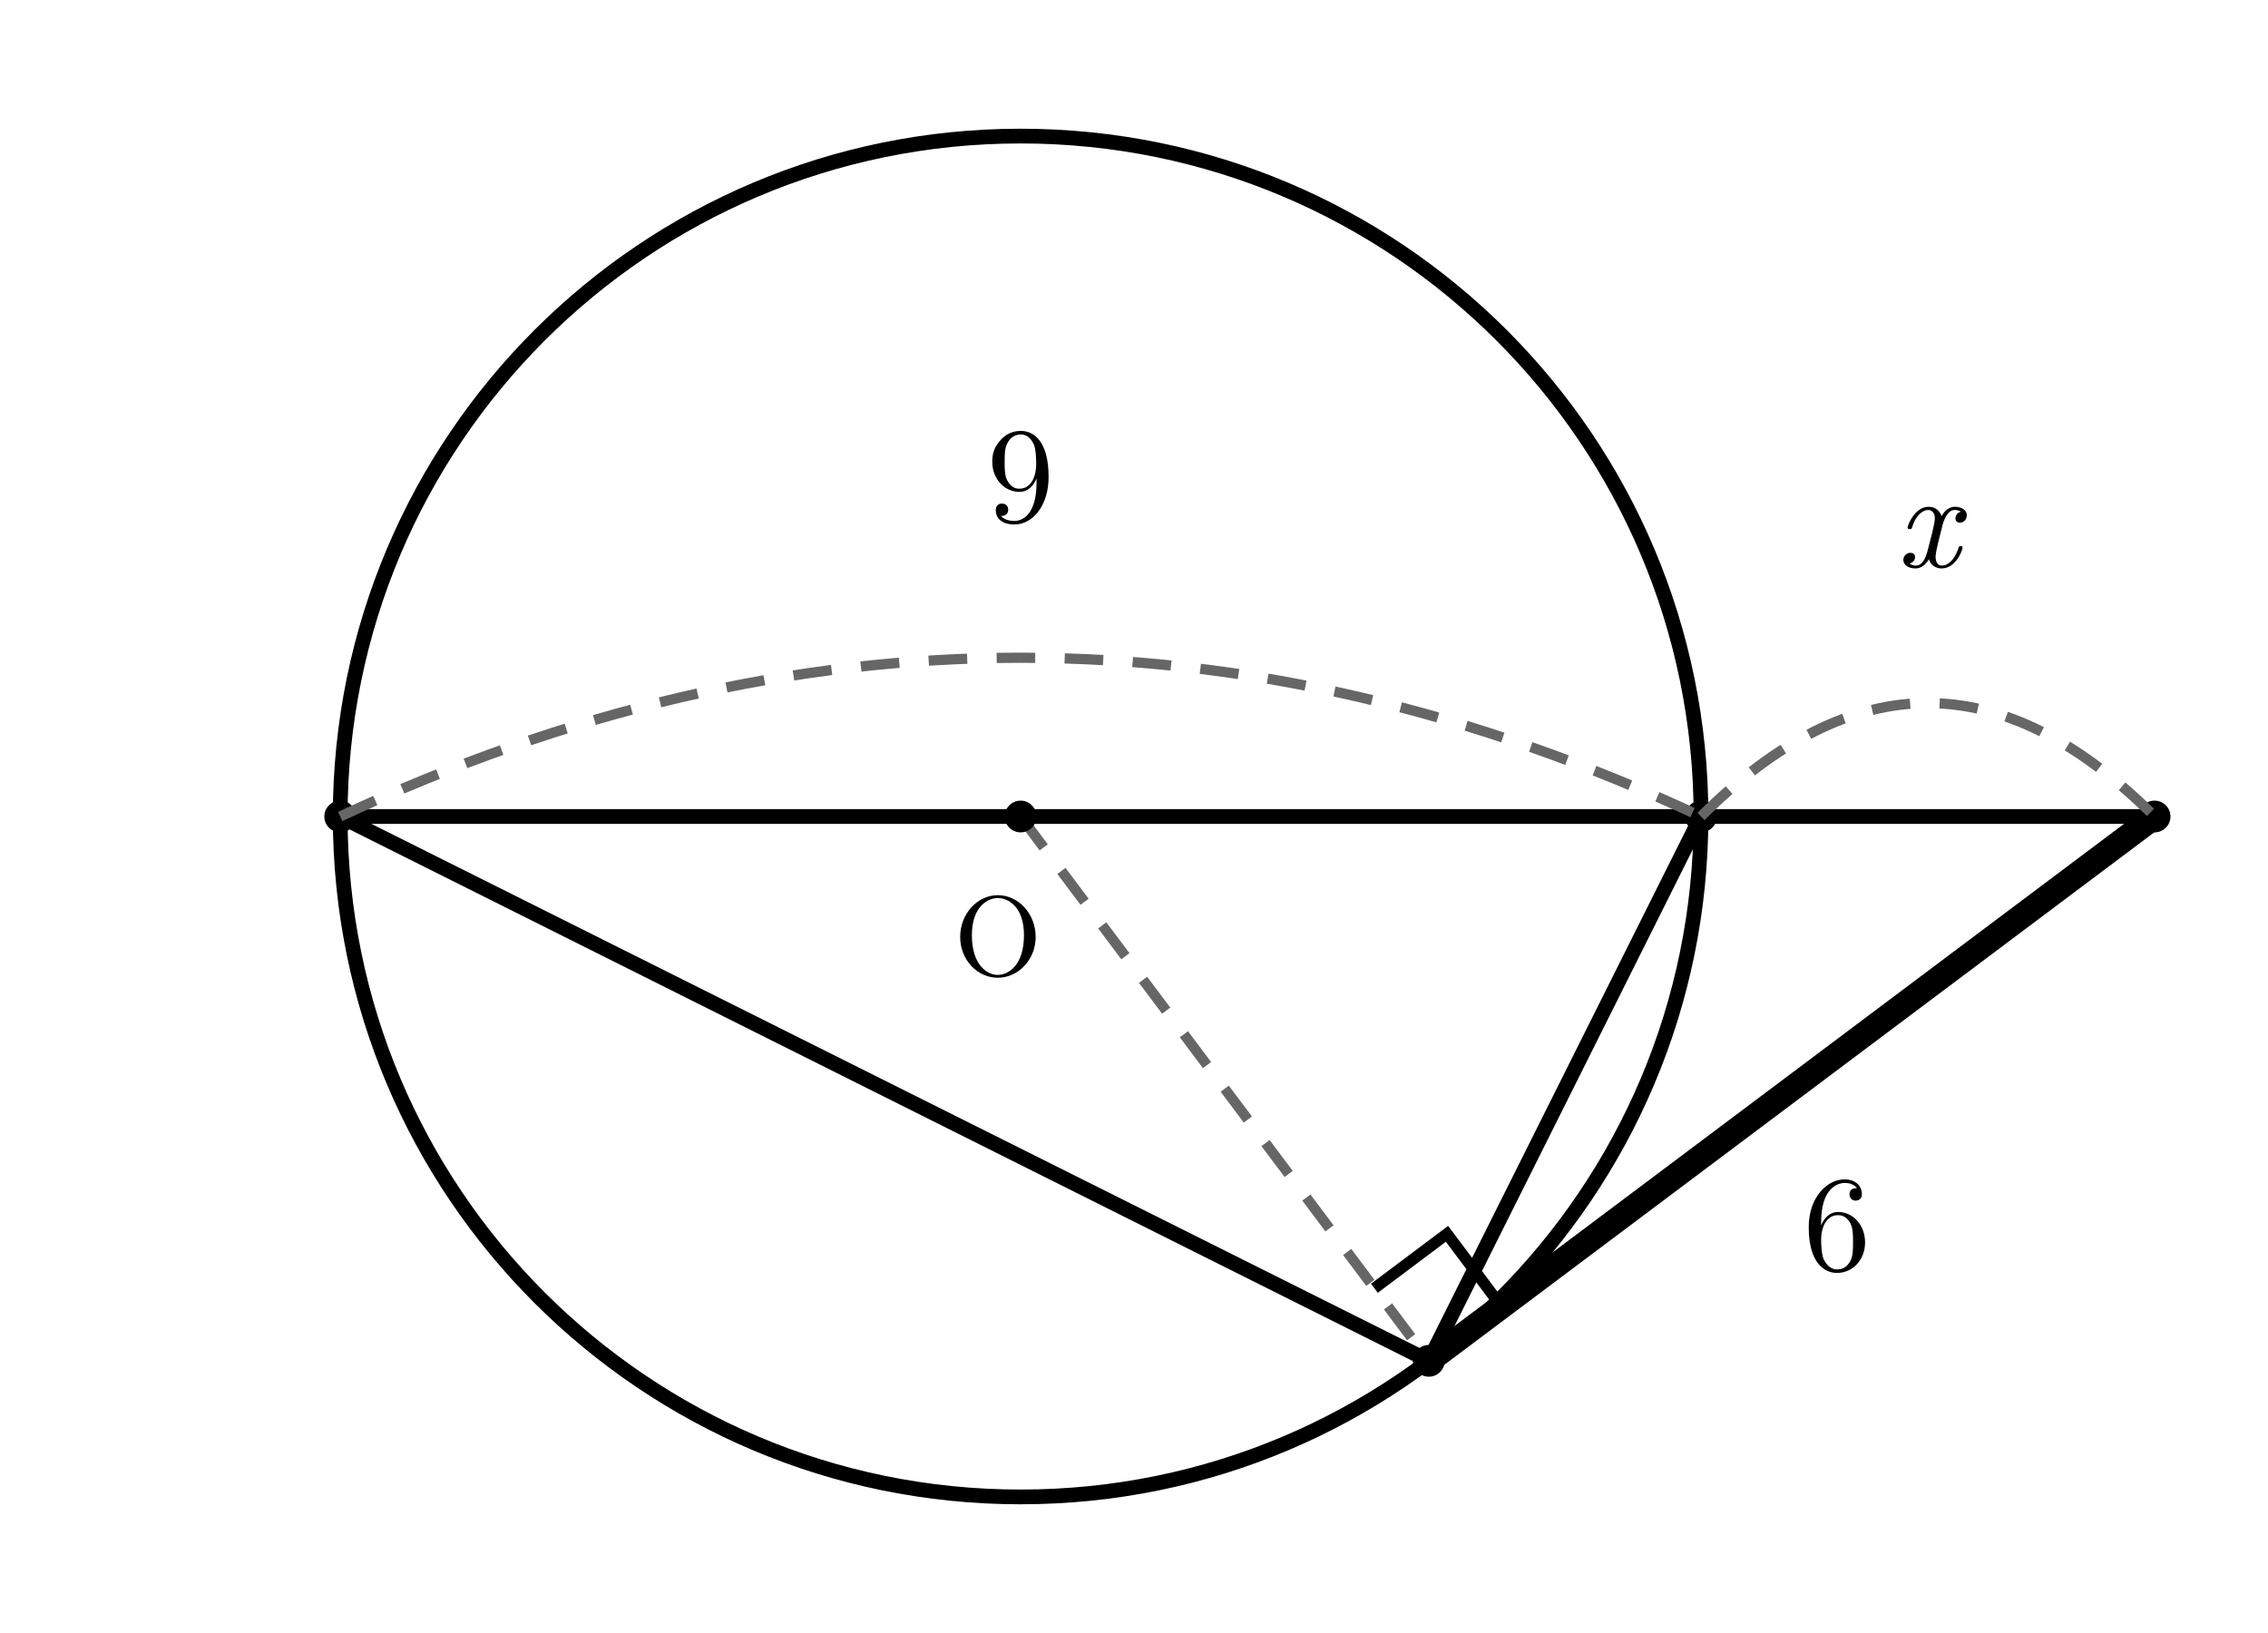
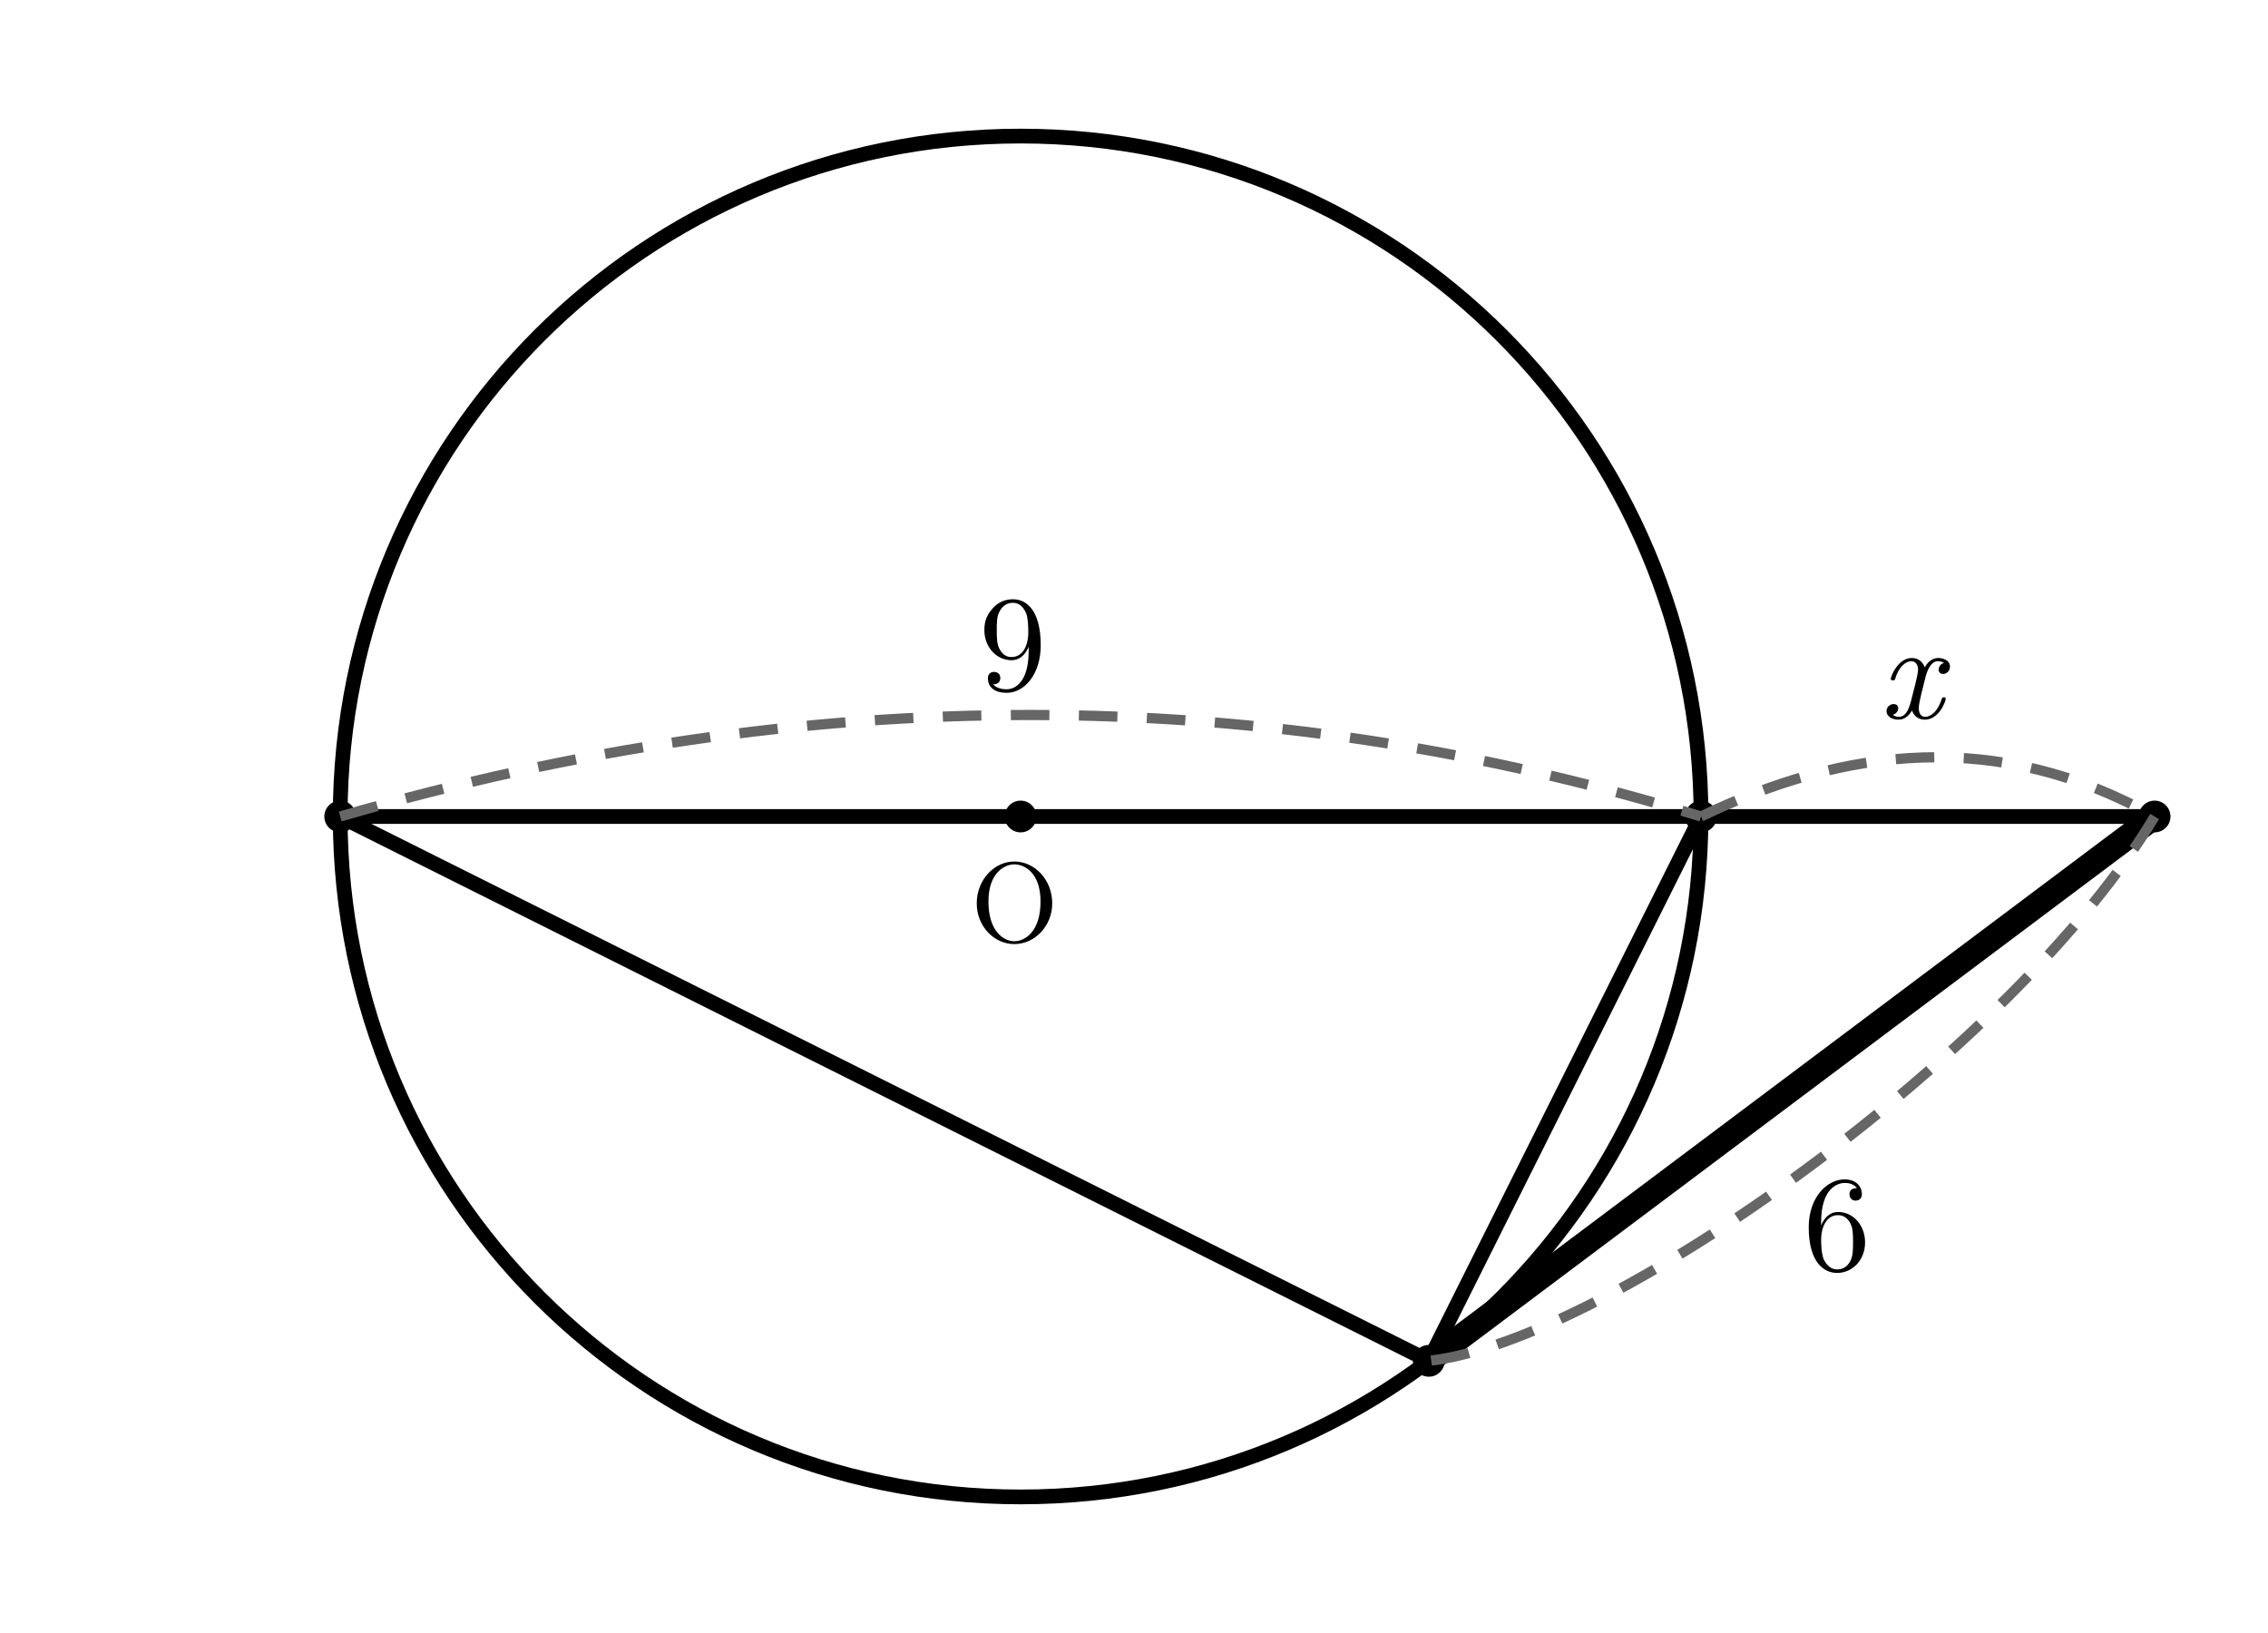
- <svg xmlns="http://www.w3.org/2000/svg" width="100mm" height="72mm" viewBox="5 4 100 72">
-   <style>
+ <svg xmlns="http://www.w3.org/2000/svg" width="100mm" height="72mm" viewBox="5 4 100 72" version="1.1" id="svg40">
+   <defs id="defs44" />
+   <style id="style2">
.main{fill:none;stroke:#000;stroke-width:.65;stroke-linecap:round;stroke-linejoin:round}
.tangent{fill:none;stroke:#000;stroke-width:1.1;stroke-linecap:round}
.dim{fill:none;stroke:#666;stroke-width:.45;stroke-dasharray:1.7 1.3}
.right{fill:none;stroke:#000;stroke-width:.5}
.point{fill:#000}
.number,.unknown,.label{fill:#000;font-family:"CMU Serif","Latin Modern Roman","Times New Roman",serif}
.number,.unknown{font-size:6px}
.unknown{font-style:italic}
.label{font-size:5px}
</style>
-   <circle class="main" cx="50" cy="40" r="30" />
-   <line class="tangent" x1="100" y1="40" x2="68" y2="64" />
-   <line class="main" x1="100" y1="40" x2="20" y2="40" />
-   <line class="main" x1="68" y1="64" x2="80" y2="40" />
-   <line class="main" x1="68" y1="64" x2="20" y2="40" />
-   <line class="dim" x1="50" y1="40" x2="68" y2="64" />
-   <path class="right" d="M71.2 61.6 L68.8 58.4 L65.6 60.8" />
-   <circle class="point" cx="100" cy="40" r=".7" />
-   <circle class="point" cx="68" cy="64" r=".7" />
-   <circle class="point" cx="80" cy="40" r=".7" />
-   <circle class="point" cx="20" cy="40" r=".7" />
-   <circle class="point" cx="50" cy="40" r=".7" />
-   <text class="label" x="49" y="47" text-anchor="middle">O</text>
-   <text class="number" x="86" y="60" text-anchor="middle">6</text>
-   <path class="dim" d="M80 40 Q90 30 100 40" />
-   <text class="unknown" x="90" y="29" text-anchor="middle">x</text>
-   <path class="dim" d="M20 40 Q50 26 80 40" />
-   <text class="number" x="50" y="27" text-anchor="middle">9</text>
+   <circle class="main" cx="50" cy="40" r="30" id="circle4" />
+   <line class="tangent" x1="100" y1="40" x2="68" y2="64" id="line6" />
+   <line class="main" x1="100" y1="40" x2="20" y2="40" id="line8" />
+   <line class="main" x1="68" y1="64" x2="80" y2="40" id="line10" />
+   <line class="main" x1="68" y1="64" x2="20" y2="40" id="line12" />
+   <circle class="point" cx="100" cy="40" r=".7" id="circle18" />
+   <circle class="point" cx="68" cy="64" r=".7" id="circle20" />
+   <circle class="point" cx="80" cy="40" r=".7" id="circle22" />
+   <circle class="point" cx="20" cy="40" r=".7" id="circle24" />
+   <circle class="point" cx="50" cy="40" r=".7" id="circle26" />
+   <text class="label" x="49.731" y="45.519" text-anchor="middle" id="text28">O</text>
+   <text class="number" x="86" y="60" text-anchor="middle" id="text30">6</text>
+   <path class="dim" d="m 80,40 c 6.314,-3.041 13.064,-3.897 20,0" id="path32" />
+   <path class="dim" d="M 100,40 C 93.92,50.215 75.91,63.145 68,64" id="path32-3" style="fill:none;stroke:#666666;stroke-width:0.45;stroke-dasharray:1.7, 1.3" />
+   <text class="unknown" x="89.261" y="35.667" text-anchor="middle" id="text34">x</text>
+   <path class="dim" d="m 20,40 c 20.694,-6.009 40.711,-5.927 60,0" id="path36" />
+   <text class="number" x="49.651" y="34.42" text-anchor="middle" id="text38">9</text>
</svg>
